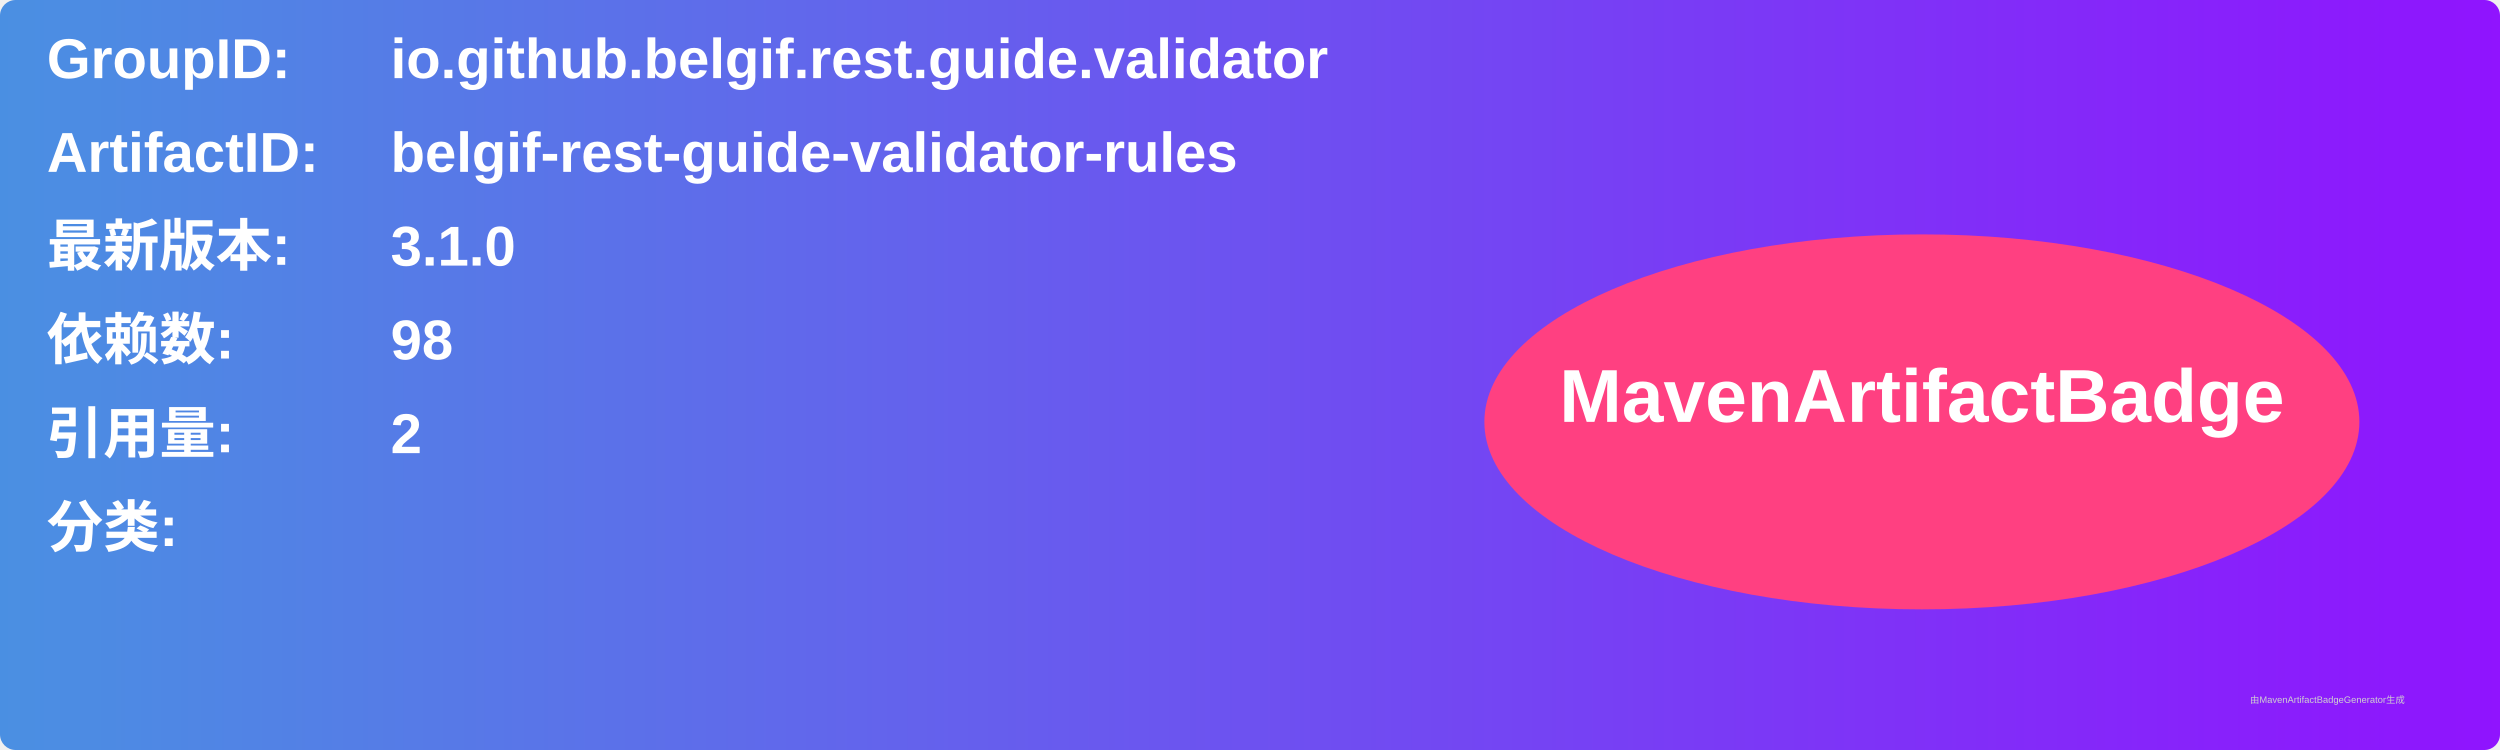
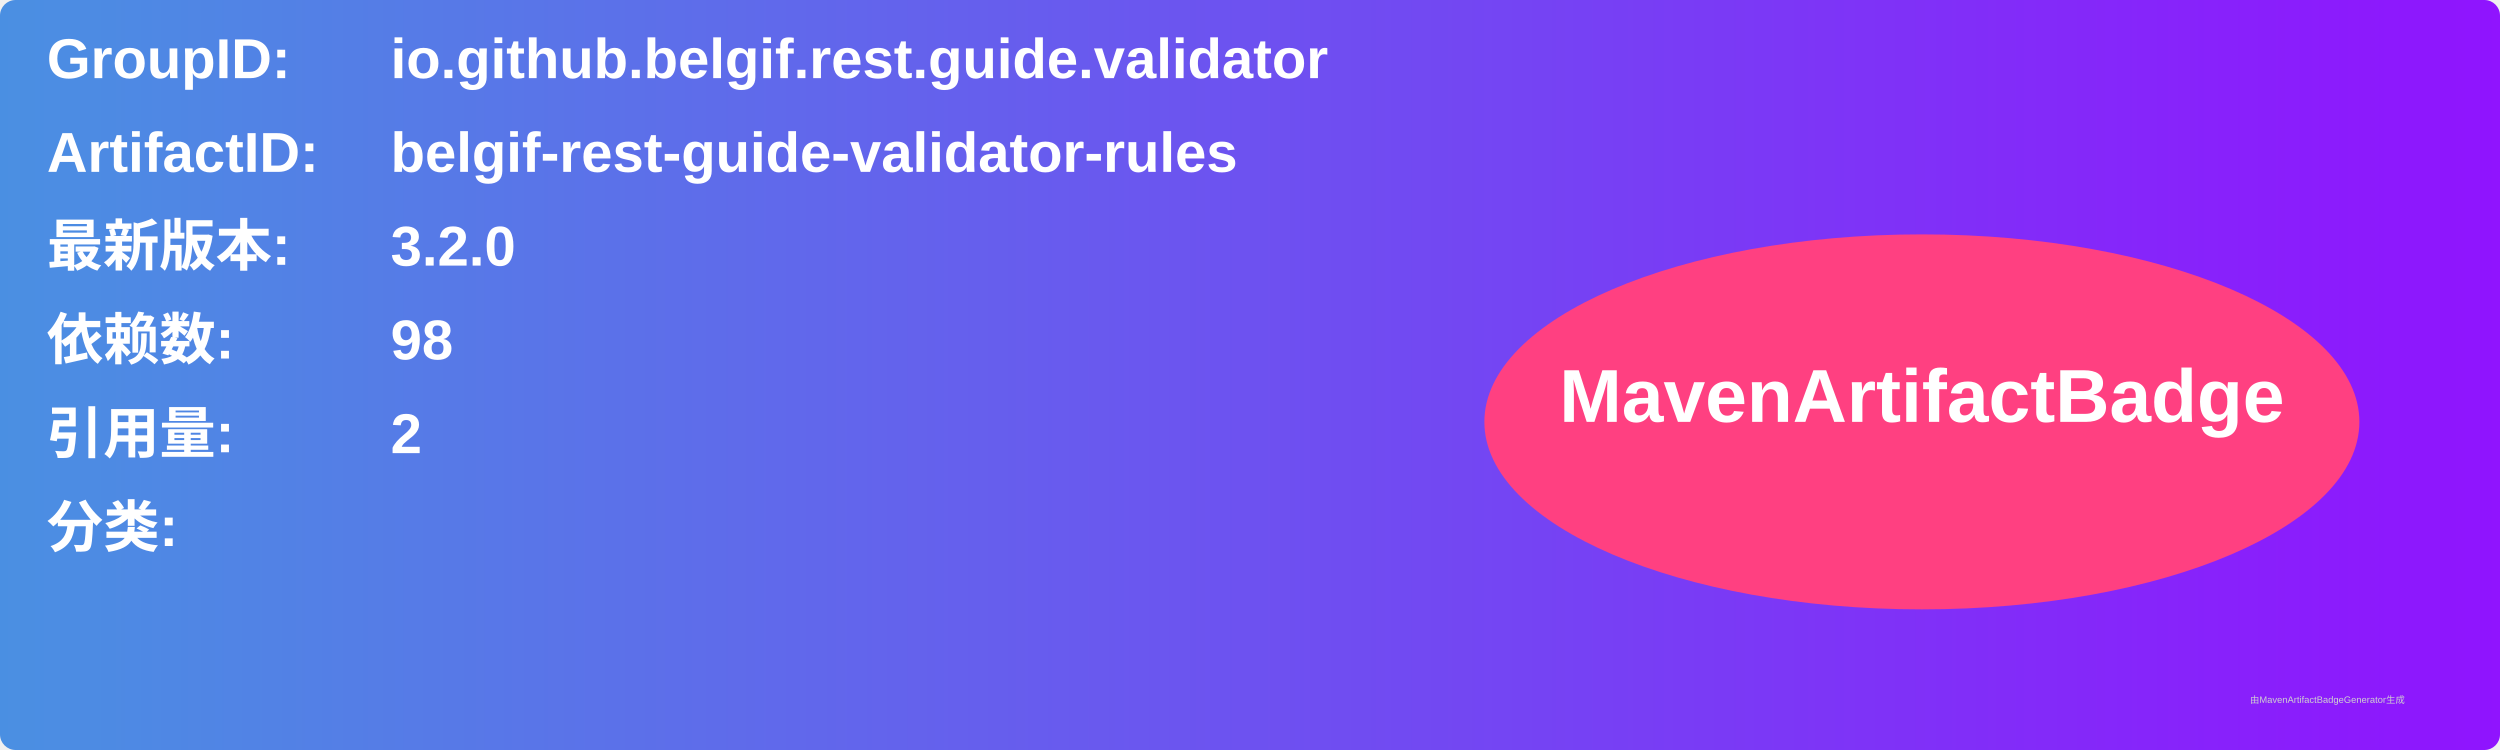
<svg xmlns="http://www.w3.org/2000/svg" width="800" height="240" viewBox="0 0 800 240">
  <linearGradient id="grad" x1="0%" y1="0%" x2="100%" y2="0%">
    <stop offset="0%" stop-color="#4a90e2" />
    <stop offset="100%" stop-color="#9013fe" />
  </linearGradient>
  <rect width="100%" height="100%" rx="5" ry="5" fill="url(#grad)" />
  <g transform="translate(15, 15)">
    <text x="0" y="10" font-family="Arial" font-size="18" fill="white" font-weight="bold" width="260">GroupID:</text>
    <text x="110" y="10" font-family="Arial" font-size="18" fill="white" font-weight="bold" width="460">io.github.belgif.rest.guide.validator</text>
    <text x="0" y="40" font-family="Arial" font-size="18" fill="white" font-weight="bold" width="260">ArtifactID:</text>
    <text x="110" y="40" font-family="Arial" font-size="18" fill="white" font-weight="bold" width="460">belgif-rest-guide-validator-rules</text>
    <text x="0" y="70" font-family="Arial" font-size="18" fill="white" font-weight="bold">最新版本:</text>
    <text x="110" y="70" font-family="Arial" font-size="18" fill="white" font-weight="bold">
-       <tspan font-weight="bold">3.1.0</tspan>
+       <tspan font-weight="bold">3.2.0</tspan>
    </text>
    <text x="0" y="100" font-family="Arial" font-size="18" fill="white" font-weight="bold">依赖数: </text>
    <text x="110" y="100" font-family="Arial" font-size="18" fill="white">
      <tspan font-weight="bold">98</tspan>
    </text>
    <text x="0" y="130" font-family="Arial" font-size="18" fill="white" font-weight="bold">引用量: </text>
    <text x="110" y="130" font-family="Arial" font-size="18" fill="white">
      <tspan font-weight="bold">2</tspan>
    </text>
    <text x="0" y="160" font-family="Arial" font-size="18" fill="white" font-weight="bold">分类:</text>
    <text x="10" y="190" font-family="Arial" font-size="10" fill="white">
      <tspan font-weight="bold" />
    </text>
    <ellipse cx="600" cy="120" rx="140" ry="60" fill="#ff4081" />
    <text x="600" y="120" text-anchor="middle" font-family="Arial" font-size="24" fill="white" font-weight="bold">MavenArtifactBadge</text>
  </g>
  <text x="720" y="225" font-family="Arial" font-size="3" fill="#d0d0d0">由MavenArtifactBadgeGenerator生成</text>
</svg>
